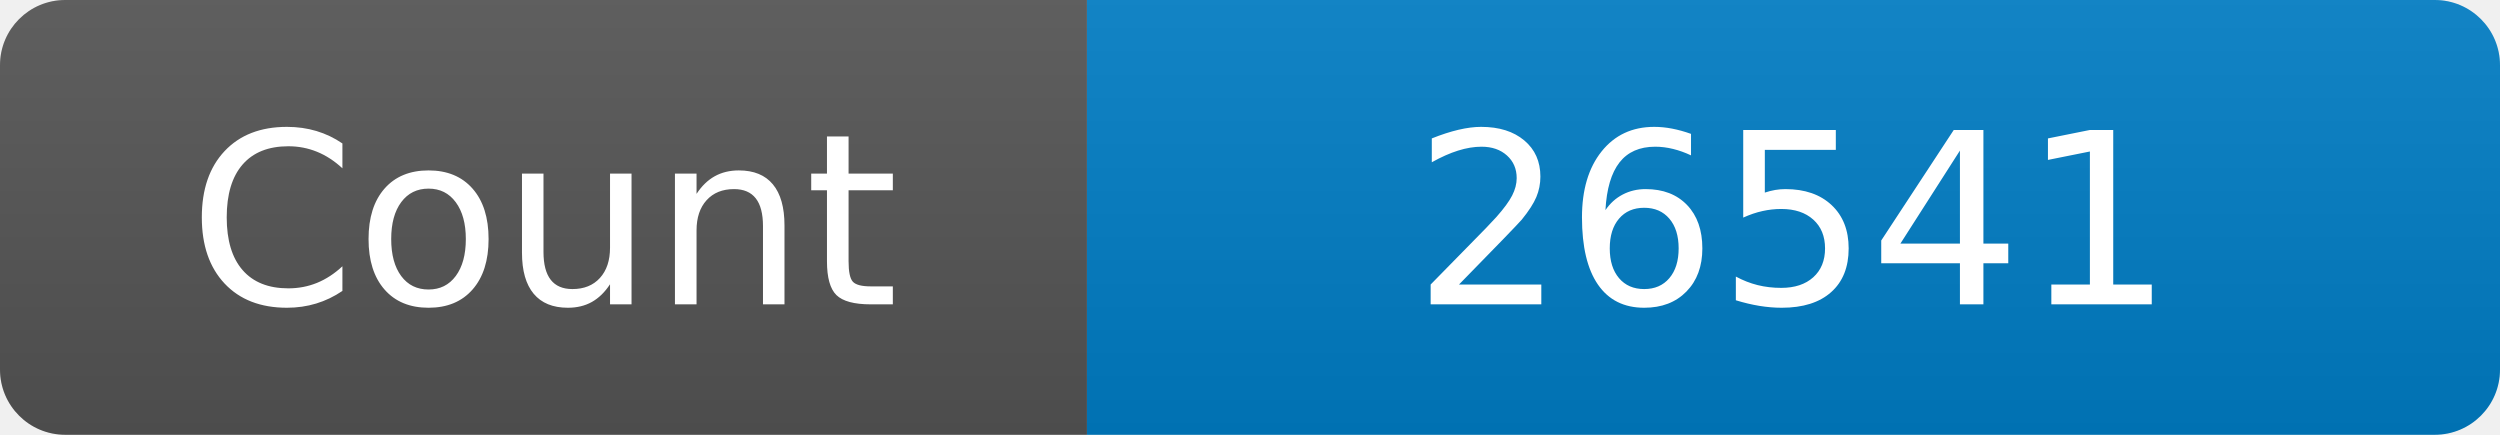
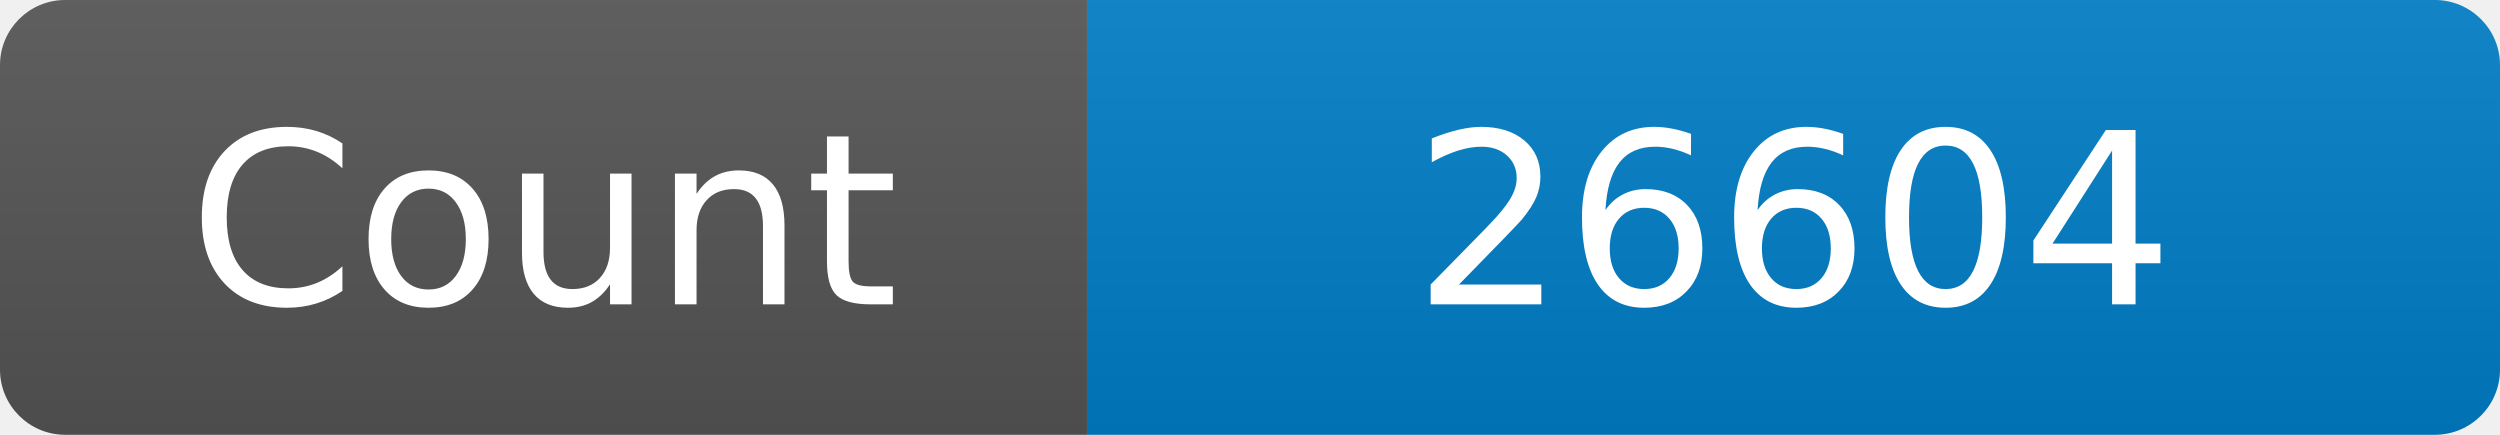
<svg xmlns="http://www.w3.org/2000/svg" width="115" height="20" role="img" aria-label="Maintained?: yes">
  <linearGradient id="s" x2="0" y2="100%">
    <stop offset="0" stop-color="#bbb" stop-opacity=".1" />
    <stop offset="1" stop-opacity=".1" />
  </linearGradient>
  <clipPath id="r">
    <rect width="115" height="20" rx="3" fill="#fff" />
  </clipPath>
  <g clip-path="url(#r)">
    <rect width="50" height="20" fill="#555" />
    <rect x="50" width="160" height="20" fill="#007ec6" />
    <rect width="115" height="20" fill="url(#s)" />
  </g>
  <g fill="#fff" text-anchor="middle" font-family="Verdana,Geneva,DejaVu Sans,sans-serif" font-size="110">
    <text x="250" y="140" transform="scale(.1)" fill="#fff">Count</text>
-     <text x="825" y="140" transform="scale(.1)" fill="#fff">26541</text>
+     <text x="825" y="140" transform="scale(.1)" fill="#fff">26604</text>
  </g>
</svg>
